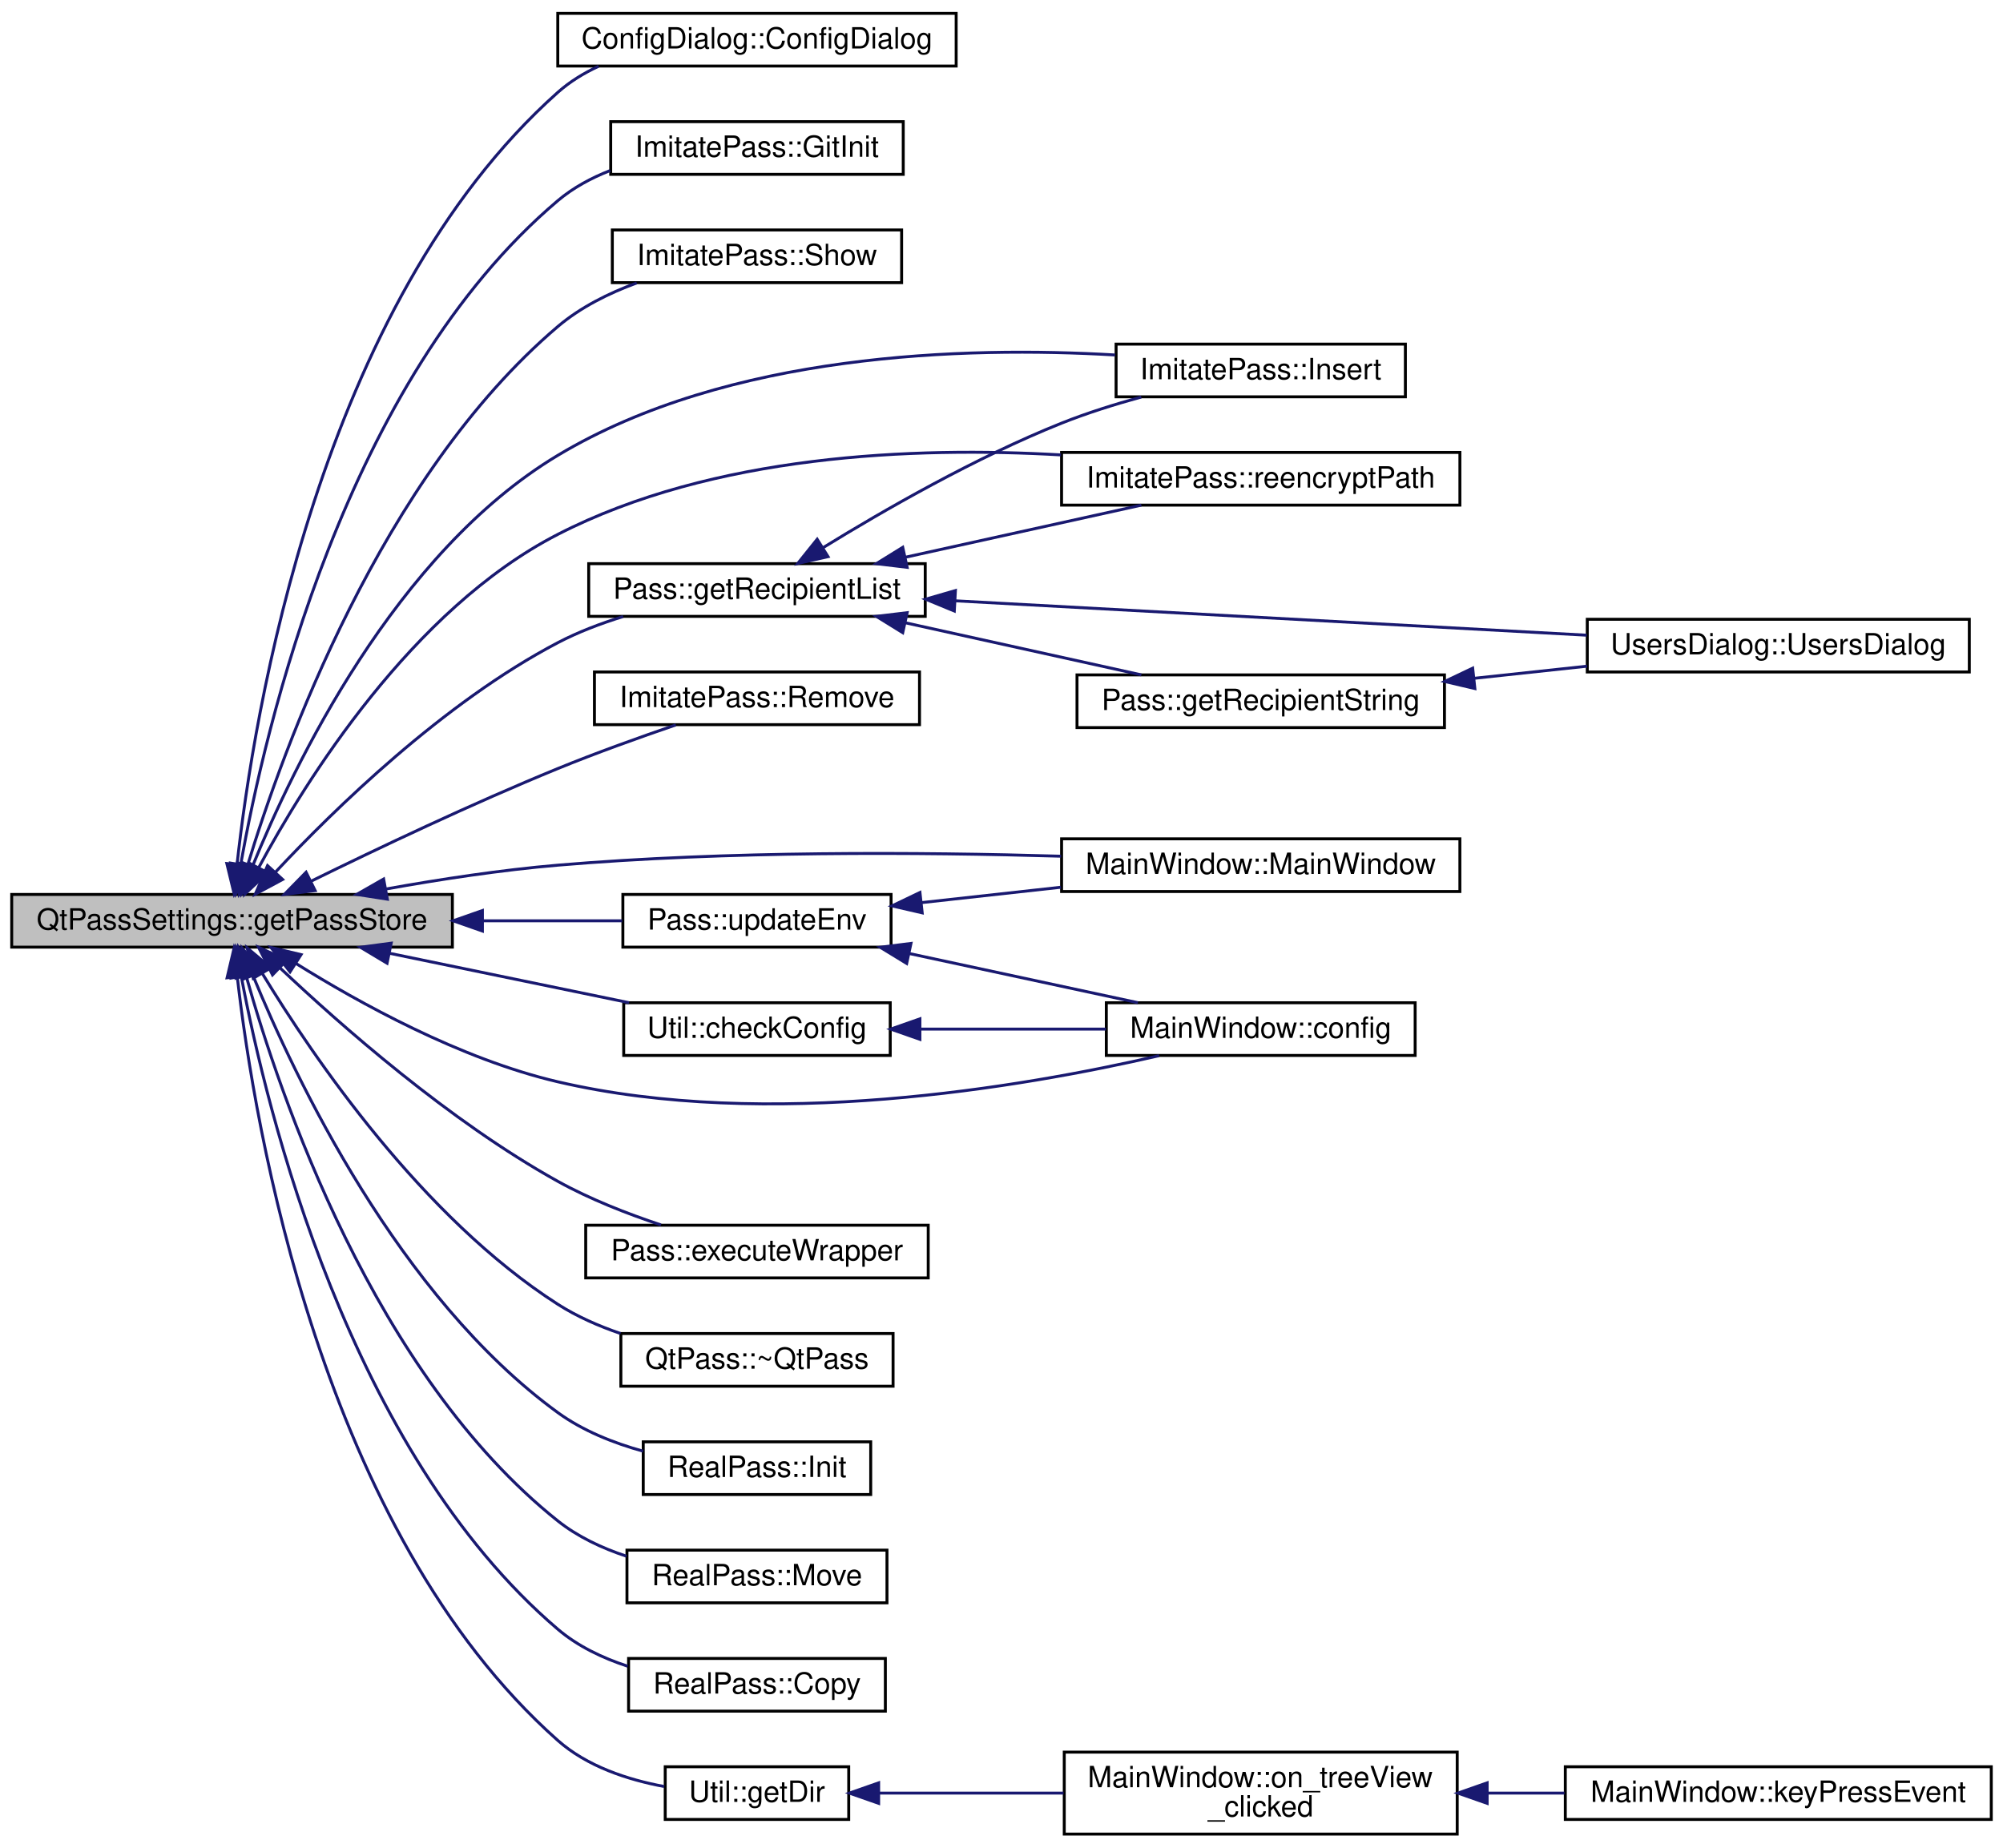
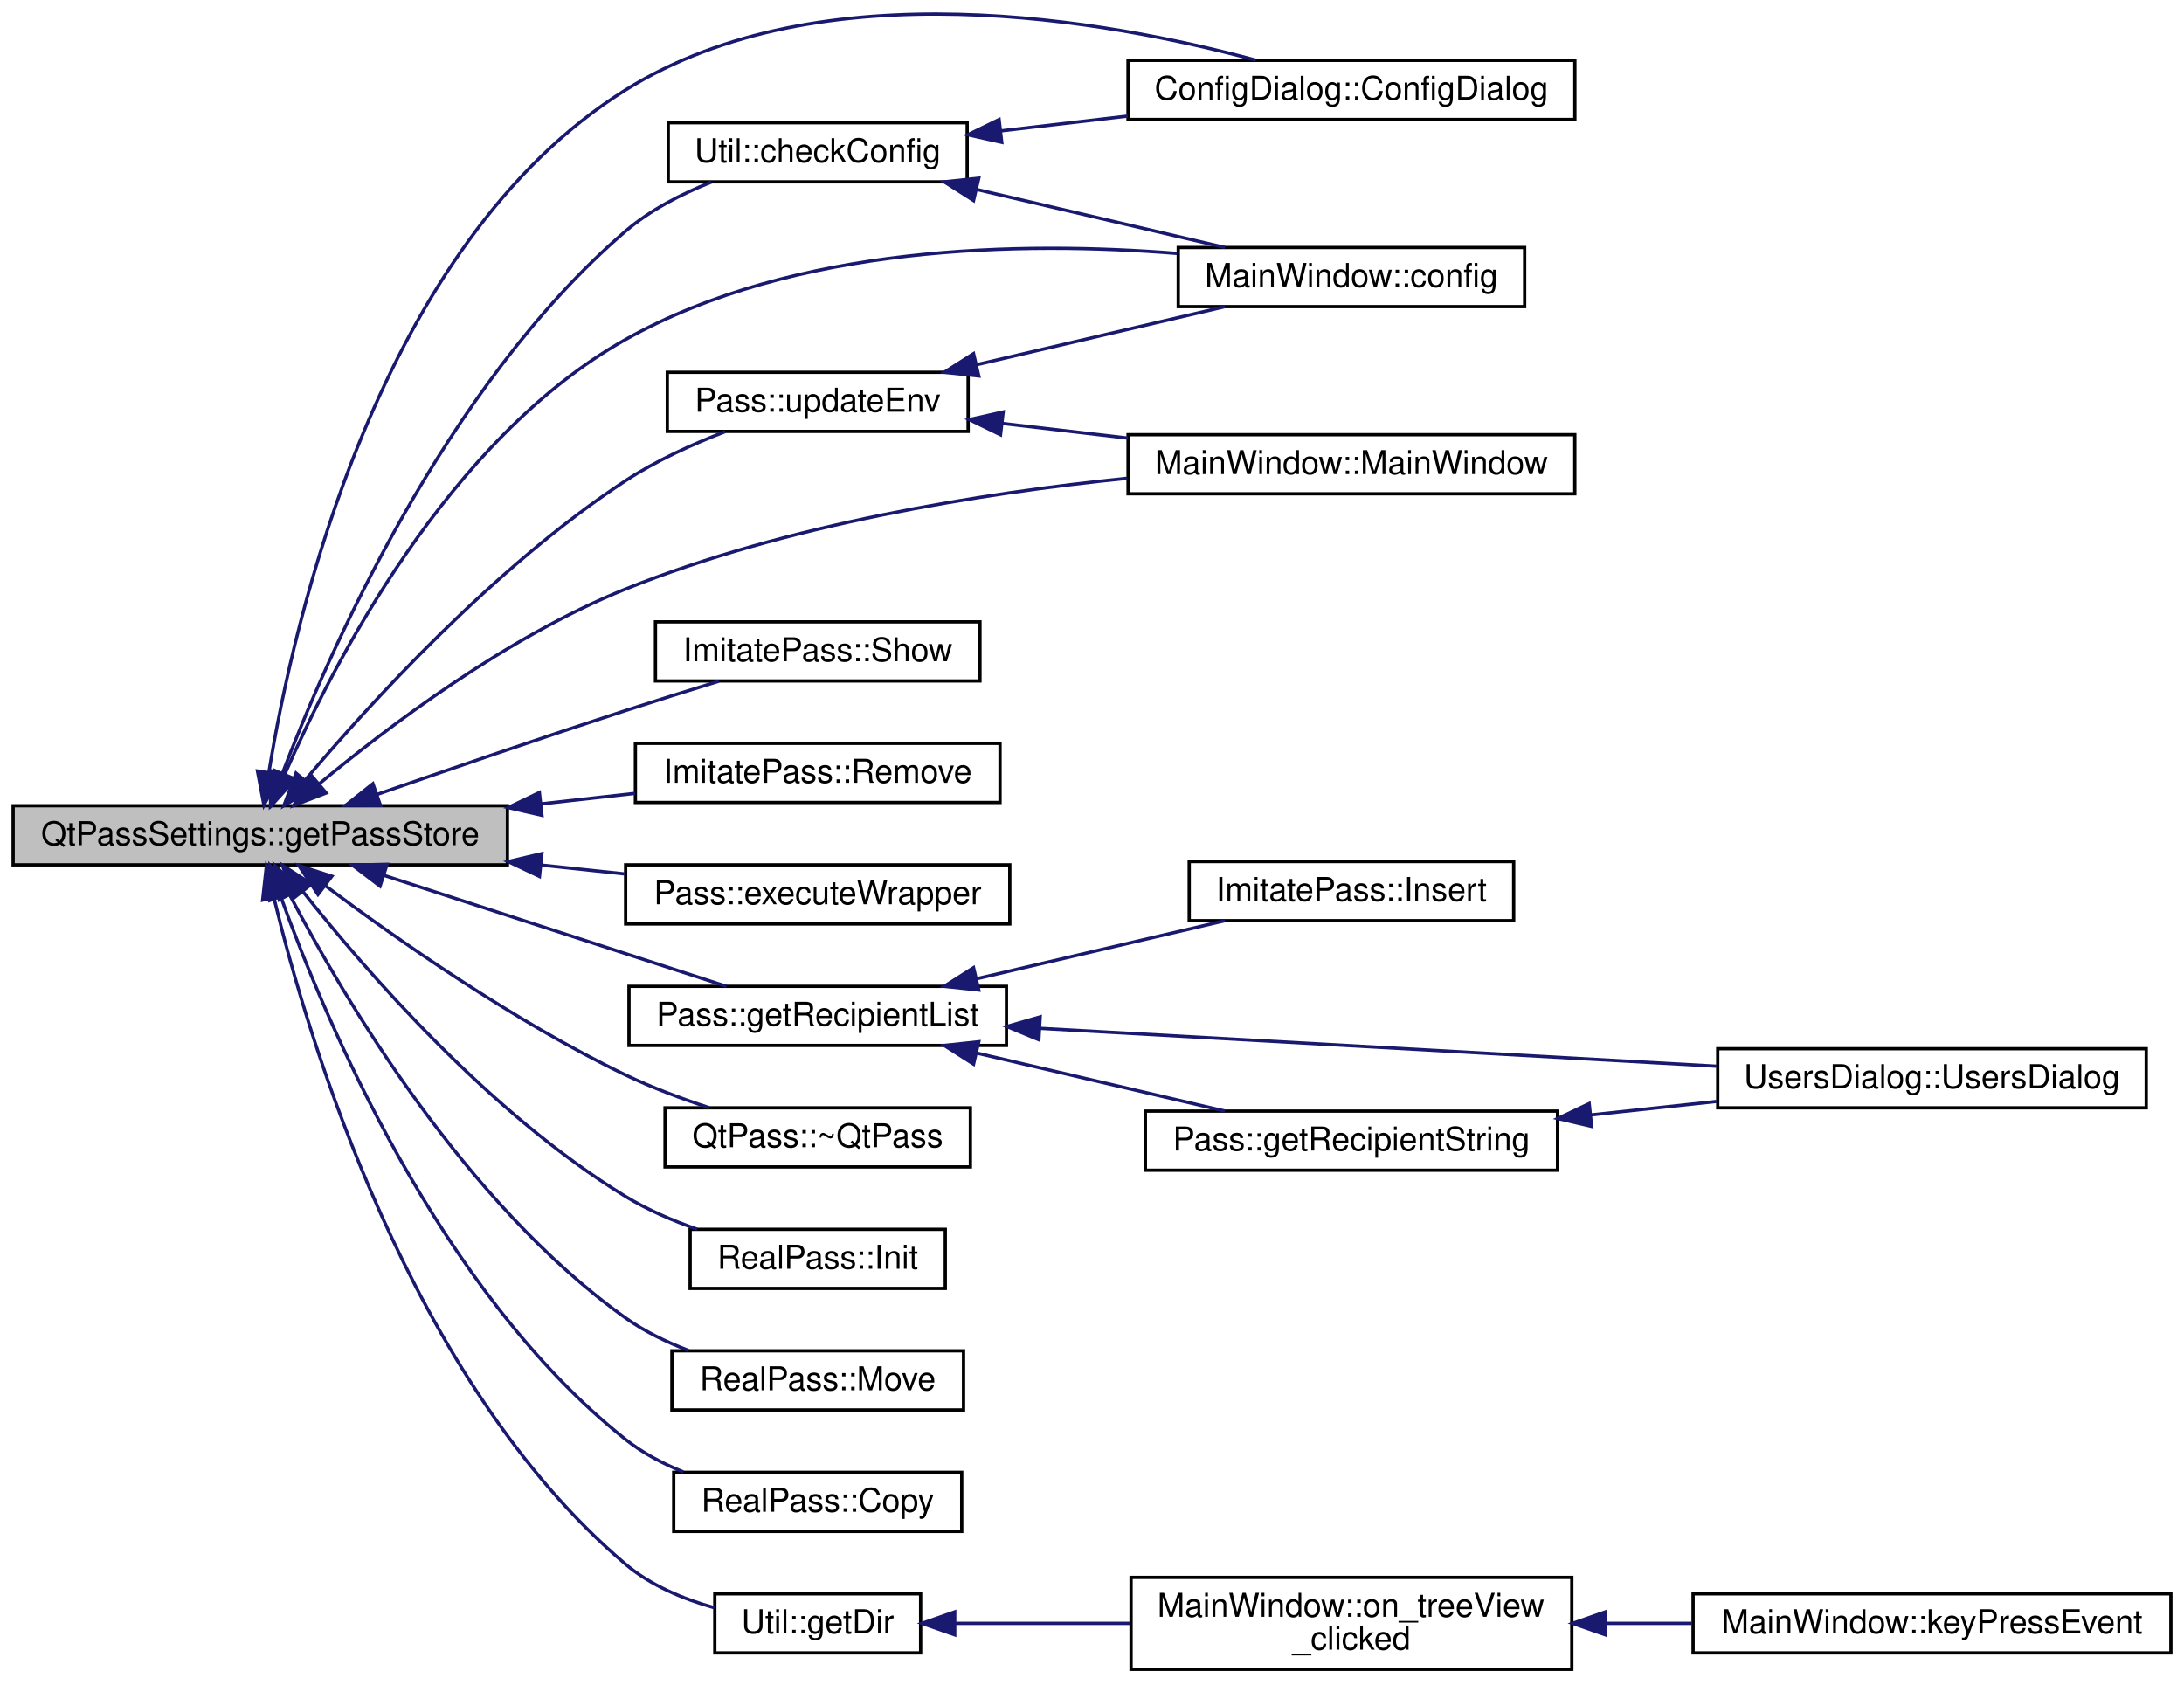
- <svg xmlns="http://www.w3.org/2000/svg" xmlns:xlink="http://www.w3.org/1999/xlink" width="684pt" height="631pt" viewBox="0.00 0.00 684.13 631.00">
-   <g id="graph0" class="graph" transform="scale(1 1) rotate(0) translate(4 627)">
+ <svg xmlns="http://www.w3.org/2000/svg" xmlns:xlink="http://www.w3.org/1999/xlink" width="665pt" height="513pt" viewBox="0.00 0.00 665.05 512.73">
+   <g id="graph0" class="graph" transform="scale(1 1) rotate(0) translate(4 508.7267)">
    <g id="node1" class="node">
-       <polygon fill="#bfbfbf" stroke="#000000" points="0,-303.5 0,-321.5 150.512,-321.5 150.512,-303.5 0,-303.5" />
-       <text text-anchor="middle" x="75.256" y="-309.5" font-family="Helvetica,sans-Serif" font-size="10.00" fill="#000000">QtPassSettings::getPassStore</text>
+       <polygon fill="#bfbfbf" stroke="#000000" points="0,-245.5 0,-263.5 150.512,-263.5 150.512,-245.5 0,-245.5" />
+       <text text-anchor="middle" x="75.256" y="-251.5" font-family="Helvetica,sans-Serif" font-size="10.00" fill="#000000">QtPassSettings::getPassStore</text>
    </g>
    <g id="node2" class="node">
      <g id="a_node2">
        <a xlink:href="class_config_dialog.html#a815d6d8ddf1de9386427ddef691a02a1" target="_top" xlink:title="ConfigDialog::ConfigDialog this sets up the configuration screen. ">
-           <polygon fill="none" stroke="#000000" points="186.512,-604.5 186.512,-622.5 322.58,-622.5 322.58,-604.5 186.512,-604.5" />
-           <text text-anchor="middle" x="254.546" y="-610.5" font-family="Helvetica,sans-Serif" font-size="10.00" fill="#000000">ConfigDialog::ConfigDialog</text>
+           <polygon fill="none" stroke="#000000" points="339.493,-472.5 339.493,-490.5 475.562,-490.5 475.562,-472.5 339.493,-472.5" />
+           <text text-anchor="middle" x="407.527" y="-478.5" font-family="Helvetica,sans-Serif" font-size="10.00" fill="#000000">ConfigDialog::ConfigDialog</text>
        </a>
      </g>
    </g>
    <g id="edge1" class="edge">
-       <path fill="none" stroke="#191970" d="M76.965,-331.755C82.556,-382.846 104.949,-522.884 186.512,-595.5 190.618,-599.156 195.383,-602.083 200.448,-604.424" />
-       <polygon fill="#191970" stroke="#191970" points="80.443,-331.36 75.966,-321.757 73.477,-332.056 80.443,-331.36" />
+       <path fill="none" stroke="#191970" d="M77.886,-273.725C85.298,-319.456 110.98,-434.404 186.512,-481.5 246.096,-518.653 333.433,-502.689 378.397,-490.563" />
+       <polygon fill="#191970" stroke="#191970" points="81.323,-273.043 76.377,-263.674 74.401,-274.083 81.323,-273.043" />
    </g>
    <g id="node3" class="node">
      <g id="a_node3">
-         <a xlink:href="class_imitate_pass.html#a79e055bed565c020a449fffc0d1079f4" target="_top" xlink:title="ImitatePass::GitInit git init wrapper. ">
-           <polygon fill="none" stroke="#000000" points="204.588,-567.5 204.588,-585.5 304.504,-585.5 304.504,-567.5 204.588,-567.5" />
-           <text text-anchor="middle" x="254.546" y="-573.5" font-family="Helvetica,sans-Serif" font-size="10.00" fill="#000000">ImitatePass::GitInit</text>
+         <a xlink:href="class_imitate_pass.html#a365ec3f3d9c27efcc4f79d5f8cc1ca49" target="_top" xlink:title="ImitatePass::Show shows content of file. ">
+           <polygon fill="none" stroke="#000000" points="195.596,-301.5 195.596,-319.5 294.409,-319.5 294.409,-301.5 195.596,-301.5" />
+           <text text-anchor="middle" x="245.002" y="-307.5" font-family="Helvetica,sans-Serif" font-size="10.00" fill="#000000">ImitatePass::Show</text>
        </a>
      </g>
    </g>
    <g id="edge2" class="edge">
-       <path fill="none" stroke="#191970" d="M78.219,-331.696C86.415,-378.08 113.793,-496.957 186.512,-558.5 191.734,-562.92 197.928,-566.268 204.417,-568.801" />
-       <polygon fill="#191970" stroke="#191970" points="81.662,-331.064 76.568,-321.774 74.756,-332.213 81.662,-331.064" />
+       <path fill="none" stroke="#191970" d="M110.765,-266.938C132.566,-274.497 161.09,-284.249 186.512,-292.5 195.708,-295.485 205.757,-298.622 214.891,-301.426" />
+       <polygon fill="#191970" stroke="#191970" points="111.852,-263.61 101.257,-263.632 109.553,-270.222 111.852,-263.61" />
    </g>
    <g id="node4" class="node">
      <g id="a_node4">
-         <a xlink:href="class_imitate_pass.html#a365ec3f3d9c27efcc4f79d5f8cc1ca49" target="_top" xlink:title="ImitatePass::Show shows content of file. ">
-           <polygon fill="none" stroke="#000000" points="205.14,-530.5 205.14,-548.5 303.952,-548.5 303.952,-530.5 205.14,-530.5" />
-           <text text-anchor="middle" x="254.546" y="-536.5" font-family="Helvetica,sans-Serif" font-size="10.00" fill="#000000">ImitatePass::Show</text>
+         <a xlink:href="class_imitate_pass.html#aac7c061521188834f4ee21cb3dc07bf7" target="_top" xlink:title="ImitatePass::Remove custom implementation of &quot;pass remove&quot;. ">
+           <polygon fill="none" stroke="#000000" points="189.485,-264.5 189.485,-282.5 300.519,-282.5 300.519,-264.5 189.485,-264.5" />
+           <text text-anchor="middle" x="245.002" y="-270.5" font-family="Helvetica,sans-Serif" font-size="10.00" fill="#000000">ImitatePass::Remove</text>
        </a>
      </g>
    </g>
    <g id="edge3" class="edge">
-       <path fill="none" stroke="#191970" d="M80.565,-331.443C92.67,-371.247 126.043,-464.123 186.512,-515.5 194.243,-522.069 203.893,-526.884 213.473,-530.397" />
-       <polygon fill="#191970" stroke="#191970" points="83.882,-330.315 77.71,-321.703 77.164,-332.283 83.882,-330.315" />
+       <path fill="none" stroke="#191970" d="M160.803,-264.075C170.517,-265.163 180.219,-266.249 189.4,-267.276" />
+       <polygon fill="#191970" stroke="#191970" points="161.025,-260.579 150.698,-262.944 160.246,-267.535 161.025,-260.579" />
    </g>
    <g id="node5" class="node">
      <g id="a_node5">
-         <a xlink:href="class_imitate_pass.html#accd38cc2e91f30fad48d83d76192beb2" target="_top" xlink:title="ImitatePass::Insert create new file with encrypted content. ">
-           <polygon fill="none" stroke="#000000" points="377.203,-491.5 377.203,-509.5 476.011,-509.5 476.011,-491.5 377.203,-491.5" />
-           <text text-anchor="middle" x="426.607" y="-497.5" font-family="Helvetica,sans-Serif" font-size="10.00" fill="#000000">ImitatePass::Insert</text>
+         <a xlink:href="class_main_window.html#a52e97245b2f88492071e639395c4a15a" target="_top" xlink:title="MainWindow::MainWindow handles all of the main functionality and also the main window. ">
+           <polygon fill="none" stroke="#000000" points="339.508,-358.5 339.508,-376.5 475.547,-376.5 475.547,-358.5 339.508,-358.5" />
+           <text text-anchor="middle" x="407.527" y="-364.5" font-family="Helvetica,sans-Serif" font-size="10.00" fill="#000000">MainWindow::MainWindow</text>
        </a>
      </g>
    </g>
    <g id="edge4" class="edge">
-       <path fill="none" stroke="#191970" d="M82.211,-331.039C96.148,-365.332 131.001,-438.208 186.512,-471.5 244.843,-506.484 325.495,-508.804 376.86,-505.792" />
-       <polygon fill="#191970" stroke="#191970" points="85.466,-329.753 78.558,-321.721 78.949,-332.308 85.466,-329.753" />
+       <path fill="none" stroke="#191970" d="M93.159,-270.14C114.068,-287.51 150.412,-315.01 186.512,-329.5 235.47,-349.152 294.52,-358.646 339.263,-363.23" />
+       <polygon fill="#191970" stroke="#191970" points="95.33,-267.391 85.437,-263.597 90.805,-272.732 95.33,-267.391" />
    </g>
    <g id="node6" class="node">
      <g id="a_node6">
-         <a xlink:href="class_imitate_pass.html#aac7c061521188834f4ee21cb3dc07bf7" target="_top" xlink:title="ImitatePass::Remove custom implementation of &quot;pass remove&quot;. ">
-           <polygon fill="none" stroke="#000000" points="199.029,-379.5 199.029,-397.5 310.063,-397.5 310.063,-379.5 199.029,-379.5" />
-           <text text-anchor="middle" x="254.546" y="-385.5" font-family="Helvetica,sans-Serif" font-size="10.00" fill="#000000">ImitatePass::Remove</text>
+         <a xlink:href="class_main_window.html#aeb8091ab5531144b76c1fbb0d63deb56" target="_top" xlink:title="MainWindow::config pops up the configuration screen and handles all inter-window communication. ">
+           <polygon fill="none" stroke="#000000" points="354.786,-415.5 354.786,-433.5 460.269,-433.5 460.269,-415.5 354.786,-415.5" />
+           <text text-anchor="middle" x="407.527" y="-421.5" font-family="Helvetica,sans-Serif" font-size="10.00" fill="#000000">MainWindow::config</text>
        </a>
      </g>
    </g>
    <g id="edge5" class="edge">
-       <path fill="none" stroke="#191970" d="M102.318,-326.06C124.645,-337.025 157.287,-352.549 186.512,-364.5 199.612,-369.857 214.403,-375.161 226.839,-379.415" />
-       <polygon fill="#191970" stroke="#191970" points="103.644,-322.811 93.129,-321.518 100.543,-329.086 103.644,-322.811" />
+       <path fill="none" stroke="#191970" d="M82.775,-273.197C97.252,-306.443 132.428,-375.192 186.512,-405.5 238.083,-434.399 307.271,-435.473 354.408,-431.7" />
+       <polygon fill="#191970" stroke="#191970" points="85.904,-271.608 78.804,-263.743 79.45,-274.319 85.904,-271.608" />
    </g>
    <g id="node7" class="node">
      <g id="a_node7">
-         <a xlink:href="class_imitate_pass.html#af331446d163c31f1fca714646c0f6244" target="_top" xlink:title="ImitatePass::reencryptPath reencrypt all files under the chosen directory. ">
-           <polygon fill="none" stroke="#000000" points="358.58,-454.5 358.58,-472.5 494.634,-472.5 494.634,-454.5 358.58,-454.5" />
-           <text text-anchor="middle" x="426.607" y="-460.5" font-family="Helvetica,sans-Serif" font-size="10.00" fill="#000000">ImitatePass::reencryptPath</text>
+         <a xlink:href="class_pass.html#a924b4cd54e4b5e24fa42661b7eccec07" target="_top" xlink:title="Pass::executeWrapper">
+           <polygon fill="none" stroke="#000000" points="186.512,-227.5 186.512,-245.5 303.493,-245.5 303.493,-227.5 186.512,-227.5" />
+           <text text-anchor="middle" x="245.002" y="-233.5" font-family="Helvetica,sans-Serif" font-size="10.00" fill="#000000">Pass::executeWrapper</text>
        </a>
      </g>
    </g>
    <g id="edge6" class="edge">
-       <path fill="none" stroke="#191970" d="M84.314,-330.575C100.325,-360.336 136.697,-418.899 186.512,-444.5 239.6,-471.783 308.137,-474.547 358.387,-471.653" />
-       <polygon fill="#191970" stroke="#191970" points="87.401,-328.926 79.675,-321.676 81.194,-332.162 87.401,-328.926" />
+       <path fill="none" stroke="#191970" d="M160.822,-245.427C169.461,-244.51 178.09,-243.595 186.352,-242.719" />
+       <polygon fill="#191970" stroke="#191970" points="160.273,-241.965 150.698,-246.5 161.011,-248.926 160.273,-241.965" />
    </g>
    <g id="node8" class="node">
      <g id="a_node8">
-         <a xlink:href="class_main_window.html#a52e97245b2f88492071e639395c4a15a" target="_top" xlink:title="MainWindow::MainWindow handles all of the main functionality and also the main window. ">
-           <polygon fill="none" stroke="#000000" points="358.587,-322.5 358.587,-340.5 494.627,-340.5 494.627,-322.5 358.587,-322.5" />
-           <text text-anchor="middle" x="426.607" y="-328.5" font-family="Helvetica,sans-Serif" font-size="10.00" fill="#000000">MainWindow::MainWindow</text>
+         <a xlink:href="class_pass.html#ac679a086b289cdb9245906948ba0458a" target="_top" xlink:title="Pass::updateEnv update the execution environment (used when switching profiles) ">
+           <polygon fill="none" stroke="#000000" points="199.2,-377.5 199.2,-395.5 290.805,-395.5 290.805,-377.5 199.2,-377.5" />
+           <text text-anchor="middle" x="245.002" y="-383.5" font-family="Helvetica,sans-Serif" font-size="10.00" fill="#000000">Pass::updateEnv</text>
        </a>
      </g>
    </g>
    <g id="edge7" class="edge">
-       <path fill="none" stroke="#191970" d="M127.812,-323.353C146.284,-326.667 167.237,-329.866 186.512,-331.5 244.348,-336.403 310.303,-335.972 358.433,-334.559" />
-       <polygon fill="#191970" stroke="#191970" points="128.302,-319.884 117.833,-321.509 127.03,-326.767 128.302,-319.884" />
+       <path fill="none" stroke="#191970" d="M89.001,-271.413C108.581,-294.595 146.578,-336.339 186.512,-362.5 195.785,-368.575 206.845,-373.592 216.839,-377.441" />
+       <polygon fill="#191970" stroke="#191970" points="91.516,-268.962 82.433,-263.508 86.132,-273.436 91.516,-268.962" />
    </g>
    <g id="node9" class="node">
      <g id="a_node9">
-         <a xlink:href="class_main_window.html#aeb8091ab5531144b76c1fbb0d63deb56" target="_top" xlink:title="MainWindow::config pops up the configuration screen and handles all inter-window communication. ">
-           <polygon fill="none" stroke="#000000" points="373.866,-266.5 373.866,-284.5 479.348,-284.5 479.348,-266.5 373.866,-266.5" />
-           <text text-anchor="middle" x="426.607" y="-272.5" font-family="Helvetica,sans-Serif" font-size="10.00" fill="#000000">MainWindow::config</text>
-         </a>
-       </g>
+         <a xlink:href="class_pass.html#a6c5400e104ade2f41c8d4a41fc0b4f4e" target="_top" xlink:title="Pass::getRecipientList return list of gpg-id's to encrypt for. ">
+           <polygon fill="none" stroke="#000000" points="187.532,-190.5 187.532,-208.5 302.473,-208.5 302.473,-190.5 187.532,-190.5" />
+           <text text-anchor="middle" x="245.002" y="-196.5" font-family="Helvetica,sans-Serif" font-size="10.00" fill="#000000">Pass::getRecipientList</text>
+         </a>
+       </g>
+     </g>
+     <g id="edge10" class="edge">
+       <path fill="none" stroke="#191970" d="M113.046,-242.255C144.594,-232.034 188.837,-217.698 217.213,-208.504" />
+       <polygon fill="#191970" stroke="#191970" points="111.72,-239.006 103.286,-245.418 113.878,-245.665 111.72,-239.006" />
+     </g>
+     <g id="node13" class="node">
+       <g id="a_node13">
+         <a xlink:href="class_qt_pass.html#a70447af6f0e0540106a423a45dc27c99" target="_top" xlink:title="QtPass::~QtPass destroy! ">
+           <polygon fill="none" stroke="#000000" points="198.516,-153.5 198.516,-171.5 291.489,-171.5 291.489,-153.5 198.516,-153.5" />
+           <text text-anchor="middle" x="245.002" y="-159.5" font-family="Helvetica,sans-Serif" font-size="10.00" fill="#000000">QtPass::~QtPass</text>
+         </a>
+       </g>
+     </g>
+     <g id="edge15" class="edge">
+       <path fill="none" stroke="#191970" d="M95.006,-239.188C116.531,-223.078 152.462,-197.838 186.512,-181.5 194.501,-177.666 203.459,-174.321 211.916,-171.551" />
+       <polygon fill="#191970" stroke="#191970" points="92.826,-236.449 86.972,-245.28 97.055,-242.027 92.826,-236.449" />
+     </g>
+     <g id="node14" class="node">
+       <g id="a_node14">
+         <a xlink:href="class_real_pass.html#a47936070f0eea9415a926ac24563d9ab" target="_top" xlink:title="RealPass::Init initialize pass repository. ">
+           <polygon fill="none" stroke="#000000" points="206.155,-116.5 206.155,-134.5 283.85,-134.5 283.85,-116.5 206.155,-116.5" />
+           <text text-anchor="middle" x="245.002" y="-122.5" font-family="Helvetica,sans-Serif" font-size="10.00" fill="#000000">RealPass::Init</text>
+         </a>
+       </g>
+     </g>
+     <g id="edge16" class="edge">
+       <path fill="none" stroke="#191970" d="M88.372,-237.183C107.462,-213.115 145.162,-169.676 186.512,-144.5 193.169,-140.447 200.786,-137.16 208.273,-134.532" />
+       <polygon fill="#191970" stroke="#191970" points="85.373,-235.338 81.998,-245.381 90.899,-239.635 85.373,-235.338" />
+     </g>
+     <g id="node15" class="node">
+       <g id="a_node15">
+         <a xlink:href="class_real_pass.html#acf73b18b7978ac27bf09c894bcaa613a" target="_top" xlink:title="RealPass::Move move a file (or folder) ">
+           <polygon fill="none" stroke="#000000" points="200.599,-79.5 200.599,-97.5 289.406,-97.5 289.406,-79.5 200.599,-79.5" />
+           <text text-anchor="middle" x="245.002" y="-85.5" font-family="Helvetica,sans-Serif" font-size="10.00" fill="#000000">RealPass::Move</text>
+         </a>
+       </g>
+     </g>
+     <g id="edge17" class="edge">
+       <path fill="none" stroke="#191970" d="M84.317,-236.167C100.556,-205.161 137.546,-142.347 186.512,-107.5 192.253,-103.414 198.922,-100.172 205.658,-97.611" />
+       <polygon fill="#191970" stroke="#191970" points="81.045,-234.879 79.618,-245.377 87.281,-238.06 81.045,-234.879" />
+     </g>
+     <g id="node16" class="node">
+       <g id="a_node16">
+         <a xlink:href="class_real_pass.html#a99acdfdd6d4969d68c541b6953d8dcd2" target="_top" xlink:title="RealPass::Copy copy a file (or folder) ">
+           <polygon fill="none" stroke="#000000" points="201.153,-42.5 201.153,-60.5 288.852,-60.5 288.852,-42.5 201.153,-42.5" />
+           <text text-anchor="middle" x="245.002" y="-48.5" font-family="Helvetica,sans-Serif" font-size="10.00" fill="#000000">RealPass::Copy</text>
+         </a>
+       </g>
+     </g>
+     <g id="edge18" class="edge">
+       <path fill="none" stroke="#191970" d="M81.528,-235.713C94.86,-198.623 129.545,-115.681 186.512,-70.5 191.698,-66.386 197.803,-63.151 204.078,-60.61" />
+       <polygon fill="#191970" stroke="#191970" points="78.181,-234.681 78.203,-245.276 84.793,-236.98 78.181,-234.681" />
+     </g>
+     <g id="node17" class="node">
+       <g id="a_node17">
+         <a xlink:href="class_util.html#a00c91095ca10b233e45eb643ff6097a4" target="_top" xlink:title="Util::checkConfig do we have prequisite settings? ">
+           <polygon fill="none" stroke="#000000" points="199.488,-453.5 199.488,-471.5 290.517,-471.5 290.517,-453.5 199.488,-453.5" />
+           <text text-anchor="middle" x="245.002" y="-459.5" font-family="Helvetica,sans-Serif" font-size="10.00" fill="#000000">Util::checkConfig</text>
+         </a>
+       </g>
+     </g>
+     <g id="edge19" class="edge">
+       <path fill="none" stroke="#191970" d="M81.826,-272.925C95.693,-309.366 131.285,-391.207 186.512,-438.5 194.015,-444.925 203.472,-449.799 212.581,-453.418" />
+       <polygon fill="#191970" stroke="#191970" points="85.107,-271.704 78.357,-263.537 78.541,-274.13 85.107,-271.704" />
+     </g>
+     <g id="node18" class="node">
+       <g id="a_node18">
+         <a xlink:href="class_util.html#a5c6a579524d37c6830feb672595f2a1d" target="_top" xlink:title="Util::getDir get selectd folder path. ">
+           <polygon fill="none" stroke="#000000" points="213.665,-5.5 213.665,-23.5 276.34,-23.5 276.34,-5.5 213.665,-5.5" />
+           <text text-anchor="middle" x="245.002" y="-11.5" font-family="Helvetica,sans-Serif" font-size="10.00" fill="#000000">Util::getDir</text>
+         </a>
+       </g>
+     </g>
+     <g id="edge22" class="edge">
+       <path fill="none" stroke="#191970" d="M79.432,-235.35C89.777,-192.49 120.66,-88.235 186.512,-32.5 194.135,-26.048 204.046,-21.907 213.537,-19.25" />
+       <polygon fill="#191970" stroke="#191970" points="75.976,-234.76 77.14,-245.291 82.797,-236.333 75.976,-234.76" />
    </g>
    <g id="edge8" class="edge">
-       <path fill="none" stroke="#191970" d="M96.957,-297.993C118.587,-284.473 153.282,-265.265 186.512,-257.5 258.15,-240.76 344.768,-255.545 391.909,-266.421" />
-       <polygon fill="#191970" stroke="#191970" points="95.064,-295.049 88.53,-303.389 98.838,-300.944 95.064,-295.049" />
+       <path fill="none" stroke="#191970" d="M301.251,-379.924C313.558,-378.486 326.713,-376.948 339.426,-375.461" />
+       <polygon fill="#191970" stroke="#191970" points="300.667,-376.469 291.141,-381.106 301.48,-383.421 300.667,-376.469" />
+     </g>
+     <g id="edge9" class="edge">
+       <path fill="none" stroke="#191970" d="M293.545,-397.85C317.671,-403.491 346.418,-410.212 369.006,-415.493" />
+       <polygon fill="#191970" stroke="#191970" points="294.053,-394.374 283.519,-395.505 292.459,-401.19 294.053,-394.374" />
    </g>
    <g id="node10" class="node">
      <g id="a_node10">
-         <a xlink:href="class_pass.html#a924b4cd54e4b5e24fa42661b7eccec07" target="_top" xlink:title="Pass::executeWrapper">
-           <polygon fill="none" stroke="#000000" points="196.055,-190.5 196.055,-208.5 313.037,-208.5 313.037,-190.5 196.055,-190.5" />
-           <text text-anchor="middle" x="254.546" y="-196.5" font-family="Helvetica,sans-Serif" font-size="10.00" fill="#000000">Pass::executeWrapper</text>
-         </a>
-       </g>
-     </g>
-     <g id="edge9" class="edge">
-       <path fill="none" stroke="#191970" d="M91.581,-296.463C112.2,-276.949 149.476,-244.067 186.512,-223.5 197.462,-217.419 210.238,-212.427 221.743,-208.601" />
-       <polygon fill="#191970" stroke="#191970" points="89.077,-294.015 84.29,-303.467 93.926,-299.063 89.077,-294.015" />
+         <a xlink:href="class_imitate_pass.html#accd38cc2e91f30fad48d83d76192beb2" target="_top" xlink:title="ImitatePass::Insert create new file with encrypted content. ">
+           <polygon fill="none" stroke="#000000" points="358.123,-228.5 358.123,-246.5 456.931,-246.5 456.931,-228.5 358.123,-228.5" />
+           <text text-anchor="middle" x="407.527" y="-234.5" font-family="Helvetica,sans-Serif" font-size="10.00" fill="#000000">ImitatePass::Insert</text>
+         </a>
+       </g>
+     </g>
+     <g id="edge11" class="edge">
+       <path fill="none" stroke="#191970" d="M293.545,-210.85C317.671,-216.491 346.418,-223.212 369.006,-228.493" />
+       <polygon fill="#191970" stroke="#191970" points="294.053,-207.374 283.519,-208.506 292.459,-214.19 294.053,-207.374" />
    </g>
    <g id="node11" class="node">
      <g id="a_node11">
-         <a xlink:href="class_pass.html#ac679a086b289cdb9245906948ba0458a" target="_top" xlink:title="Pass::updateEnv update the execution environment (used when switching profiles) ">
-           <polygon fill="none" stroke="#000000" points="208.743,-303.5 208.743,-321.5 300.349,-321.5 300.349,-303.5 208.743,-303.5" />
-           <text text-anchor="middle" x="254.546" y="-309.5" font-family="Helvetica,sans-Serif" font-size="10.00" fill="#000000">Pass::updateEnv</text>
-         </a>
-       </g>
-     </g>
-     <g id="edge10" class="edge">
-       <path fill="none" stroke="#191970" d="M160.95,-312.5C177.365,-312.5 193.957,-312.5 208.519,-312.5" />
-       <polygon fill="#191970" stroke="#191970" points="160.771,-309 150.771,-312.5 160.771,-316 160.771,-309" />
+         <a xlink:href="class_pass.html#a4566c370e65b22d5cdc132f72b393808" target="_top" xlink:title="Pass::getRecipientString formated string for use with GPG. ">
+           <polygon fill="none" stroke="#000000" points="344.776,-152.5 344.776,-170.5 470.278,-170.5 470.278,-152.5 344.776,-152.5" />
+           <text text-anchor="middle" x="407.527" y="-158.5" font-family="Helvetica,sans-Serif" font-size="10.00" fill="#000000">Pass::getRecipientString</text>
+         </a>
+       </g>
+     </g>
+     <g id="edge12" class="edge">
+       <path fill="none" stroke="#191970" d="M293.545,-188.15C317.671,-182.509 346.418,-175.788 369.006,-170.507" />
+       <polygon fill="#191970" stroke="#191970" points="292.459,-184.81 283.519,-190.494 294.053,-191.626 292.459,-184.81" />
    </g>
    <g id="node12" class="node">
      <g id="a_node12">
-         <a xlink:href="class_pass.html#a6c5400e104ade2f41c8d4a41fc0b4f4e" target="_top" xlink:title="Pass::getRecipientList return list of gpg-id's to encrypt for. ">
-           <polygon fill="none" stroke="#000000" points="197.076,-416.5 197.076,-434.5 312.016,-434.5 312.016,-416.5 197.076,-416.5" />
-           <text text-anchor="middle" x="254.546" y="-422.5" font-family="Helvetica,sans-Serif" font-size="10.00" fill="#000000">Pass::getRecipientList</text>
-         </a>
-       </g>
+         <a xlink:href="class_users_dialog.html#a7a3d75a01a48609ce7571cec09b95f07" target="_top" xlink:title="UsersDialog::UsersDialog basic constructor. ">
+           <polygon fill="none" stroke="#000000" points="519.066,-171.5 519.066,-189.5 649.549,-189.5 649.549,-171.5 519.066,-171.5" />
+           <text text-anchor="middle" x="584.308" y="-177.5" font-family="Helvetica,sans-Serif" font-size="10.00" fill="#000000">UsersDialog::UsersDialog</text>
+         </a>
+       </g>
+     </g>
+     <g id="edge14" class="edge">
+       <path fill="none" stroke="#191970" d="M312.687,-195.71C372.655,-192.352 459.647,-187.481 518.914,-184.162" />
+       <polygon fill="#191970" stroke="#191970" points="312.35,-192.223 302.561,-196.277 312.741,-199.212 312.35,-192.223" />
    </g>
    <g id="edge13" class="edge">
-       <path fill="none" stroke="#191970" d="M90.169,-329.214C110.074,-350.507 147.386,-386.997 186.512,-407.5 193.438,-411.13 201.153,-414.069 208.83,-416.437" />
-       <polygon fill="#191970" stroke="#191970" points="92.536,-326.617 83.198,-321.611 87.376,-331.348 92.536,-326.617" />
-     </g>
-     <g id="node15" class="node">
-       <g id="a_node15">
-         <a xlink:href="class_qt_pass.html#a70447af6f0e0540106a423a45dc27c99" target="_top" xlink:title="QtPass::~QtPass destroy! ">
-           <polygon fill="none" stroke="#000000" points="208.06,-153.5 208.06,-171.5 301.032,-171.5 301.032,-153.5 208.06,-153.5" />
-           <text text-anchor="middle" x="254.546" y="-159.5" font-family="Helvetica,sans-Serif" font-size="10.00" fill="#000000">QtPass::~QtPass</text>
-         </a>
-       </g>
-     </g>
-     <g id="edge19" class="edge">
-       <path fill="none" stroke="#191970" d="M85.658,-294.394C102.918,-265.99 140.207,-211.149 186.512,-181.5 193.018,-177.334 200.443,-174.068 207.939,-171.511" />
-       <polygon fill="#191970" stroke="#191970" points="82.495,-292.866 80.406,-303.253 88.516,-296.436 82.495,-292.866" />
-     </g>
-     <g id="node16" class="node">
-       <g id="a_node16">
-         <a xlink:href="class_real_pass.html#a47936070f0eea9415a926ac24563d9ab" target="_top" xlink:title="RealPass::Init initialize pass repository. ">
-           <polygon fill="none" stroke="#000000" points="215.699,-116.5 215.699,-134.5 293.393,-134.5 293.393,-116.5 215.699,-116.5" />
-           <text text-anchor="middle" x="254.546" y="-122.5" font-family="Helvetica,sans-Serif" font-size="10.00" fill="#000000">RealPass::Init</text>
-         </a>
-       </g>
+       <path fill="none" stroke="#191970" d="M480.474,-169.34C493.242,-170.712 506.453,-172.132 518.997,-173.481" />
+       <polygon fill="#191970" stroke="#191970" points="480.668,-165.841 470.351,-168.252 479.92,-172.801 480.668,-165.841" />
    </g>
    <g id="edge20" class="edge">
-       <path fill="none" stroke="#191970" d="M82.429,-293.728C96.73,-258.858 132.168,-184.048 186.512,-144.5 195.039,-138.294 205.515,-134.114 215.668,-131.298" />
-       <polygon fill="#191970" stroke="#191970" points="79.112,-292.599 78.672,-303.185 85.617,-295.184 79.112,-292.599" />
-     </g>
-     <g id="node17" class="node">
-       <g id="a_node17">
-         <a xlink:href="class_real_pass.html#acf73b18b7978ac27bf09c894bcaa613a" target="_top" xlink:title="RealPass::Move move a file (or folder) ">
-           <polygon fill="none" stroke="#000000" points="210.142,-79.5 210.142,-97.5 298.95,-97.5 298.95,-79.5 210.142,-79.5" />
-           <text text-anchor="middle" x="254.546" y="-85.5" font-family="Helvetica,sans-Serif" font-size="10.00" fill="#000000">RealPass::Move</text>
-         </a>
-       </g>
+       <path fill="none" stroke="#191970" d="M300.892,-469.034C313.296,-470.484 326.577,-472.036 339.409,-473.537" />
+       <polygon fill="#191970" stroke="#191970" points="301.046,-465.528 290.707,-467.843 300.233,-472.481 301.046,-465.528" />
    </g>
    <g id="edge21" class="edge">
-       <path fill="none" stroke="#191970" d="M80.085,-293.611C91.433,-253.115 123.703,-157.563 186.512,-107.5 193.321,-102.073 201.586,-98.195 209.976,-95.424" />
-       <polygon fill="#191970" stroke="#191970" points="76.646,-292.924 77.431,-303.49 83.406,-294.74 76.646,-292.924" />
-     </g>
-     <g id="node18" class="node">
-       <g id="a_node18">
-         <a xlink:href="class_real_pass.html#a99acdfdd6d4969d68c541b6953d8dcd2" target="_top" xlink:title="RealPass::Copy copy a file (or folder) ">
-           <polygon fill="none" stroke="#000000" points="210.696,-42.5 210.696,-60.5 298.396,-60.5 298.396,-42.5 210.696,-42.5" />
-           <text text-anchor="middle" x="254.546" y="-48.5" font-family="Helvetica,sans-Serif" font-size="10.00" fill="#000000">RealPass::Copy</text>
-         </a>
-       </g>
-     </g>
-     <g id="edge22" class="edge">
-       <path fill="none" stroke="#191970" d="M78.427,-293.383C87.032,-247.675 115.153,-131.353 186.512,-70.5 193.323,-64.691 201.783,-60.65 210.396,-57.841" />
-       <polygon fill="#191970" stroke="#191970" points="74.95,-292.947 76.645,-303.405 81.841,-294.172 74.95,-292.947" />
+       <path fill="none" stroke="#191970" d="M293.545,-451.15C317.671,-445.509 346.418,-438.788 369.006,-433.507" />
+       <polygon fill="#191970" stroke="#191970" points="292.459,-447.81 283.519,-453.495 294.053,-454.626 292.459,-447.81" />
    </g>
    <g id="node19" class="node">
      <g id="a_node19">
-         <a xlink:href="class_util.html#a00c91095ca10b233e45eb643ff6097a4" target="_top" xlink:title="Util::checkConfig do we have prequisite settings? ">
-           <polygon fill="none" stroke="#000000" points="209.031,-266.5 209.031,-284.5 300.06,-284.5 300.06,-266.5 209.031,-266.5" />
-           <text text-anchor="middle" x="254.546" y="-272.5" font-family="Helvetica,sans-Serif" font-size="10.00" fill="#000000">Util::checkConfig</text>
+         <a xlink:href="class_main_window.html#adc7d4b2b210efab401f0b14641f80464" target="_top" xlink:title="MainWindow::on_treeView_clicked read the selected password file. ">
+           <polygon fill="none" stroke="#000000" points="340.421,-.5 340.421,-28.5 474.634,-28.5 474.634,-.5 340.421,-.5" />
+           <text text-anchor="start" x="348.421" y="-16.5" font-family="Helvetica,sans-Serif" font-size="10.00" fill="#000000">MainWindow::on_treeView</text>
+           <text text-anchor="middle" x="407.527" y="-6.5" font-family="Helvetica,sans-Serif" font-size="10.00" fill="#000000">_clicked</text>
        </a>
      </g>
    </g>
    <g id="edge23" class="edge">
-       <path fill="none" stroke="#191970" d="M129.226,-301.362C155.321,-295.977 186.234,-289.597 210.829,-284.522" />
-       <polygon fill="#191970" stroke="#191970" points="128.201,-298 119.115,-303.449 129.616,-304.855 128.201,-298" />
+       <path fill="none" stroke="#191970" d="M286.96,-14.5C303.199,-14.5 322.197,-14.5 340.245,-14.5" />
+       <polygon fill="#191970" stroke="#191970" points="286.725,-11 276.725,-14.5 286.725,-18 286.725,-11" />
    </g>
    <g id="node20" class="node">
      <g id="a_node20">
-         <a xlink:href="class_util.html#a5c6a579524d37c6830feb672595f2a1d" target="_top" xlink:title="Util::getDir get selectd folder path. ">
-           <polygon fill="none" stroke="#000000" points="223.208,-5.5 223.208,-23.5 285.883,-23.5 285.883,-5.5 223.208,-5.5" />
-           <text text-anchor="middle" x="254.546" y="-11.5" font-family="Helvetica,sans-Serif" font-size="10.00" fill="#000000">Util::getDir</text>
-         </a>
-       </g>
-     </g>
-     <g id="edge25" class="edge">
-       <path fill="none" stroke="#191970" d="M77.069,-293.124C82.889,-242.301 105.737,-104.151 186.512,-32.5 196.474,-23.663 210.287,-19.087 222.865,-16.747" />
-       <polygon fill="#191970" stroke="#191970" points="73.56,-293.028 76,-303.338 80.522,-293.757 73.56,-293.028" />
-     </g>
-     <g id="edge11" class="edge">
-       <path fill="none" stroke="#191970" d="M310.901,-318.723C326.063,-320.397 342.627,-322.226 358.361,-323.964" />
-       <polygon fill="#191970" stroke="#191970" points="310.979,-315.211 300.655,-317.592 310.211,-322.168 310.979,-315.211" />
-     </g>
-     <g id="edge12" class="edge">
-       <path fill="none" stroke="#191970" d="M306.673,-301.291C331.645,-295.921 361.154,-289.575 384.653,-284.522" />
-       <polygon fill="#191970" stroke="#191970" points="305.677,-297.925 296.637,-303.449 307.149,-304.768 305.677,-297.925" />
-     </g>
-     <g id="edge14" class="edge">
-       <path fill="none" stroke="#191970" d="M277.108,-439.959C297.67,-452.62 329.223,-470.776 358.58,-482.5 367.203,-485.943 376.701,-488.929 385.795,-491.425" />
-       <polygon fill="#191970" stroke="#191970" points="278.817,-436.9 268.481,-434.572 275.109,-442.837 278.817,-436.9" />
-     </g>
-     <g id="edge15" class="edge">
-       <path fill="none" stroke="#191970" d="M305.253,-436.699C330.935,-442.371 361.699,-449.165 385.826,-454.493" />
-       <polygon fill="#191970" stroke="#191970" points="305.841,-433.245 295.322,-434.505 304.332,-440.08 305.841,-433.245" />
-     </g>
-     <g id="node13" class="node">
-       <g id="a_node13">
-         <a xlink:href="class_pass.html#a4566c370e65b22d5cdc132f72b393808" target="_top" xlink:title="Pass::getRecipientString formated string for use with GPG. ">
-           <polygon fill="none" stroke="#000000" points="363.856,-378.5 363.856,-396.5 489.358,-396.5 489.358,-378.5 363.856,-378.5" />
-           <text text-anchor="middle" x="426.607" y="-384.5" font-family="Helvetica,sans-Serif" font-size="10.00" fill="#000000">Pass::getRecipientString</text>
-         </a>
-       </g>
-     </g>
-     <g id="edge16" class="edge">
-       <path fill="none" stroke="#191970" d="M305.253,-414.301C330.935,-408.629 361.699,-401.835 385.826,-396.507" />
-       <polygon fill="#191970" stroke="#191970" points="304.332,-410.92 295.322,-416.495 305.841,-417.755 304.332,-410.92" />
-     </g>
-     <g id="node14" class="node">
-       <g id="a_node14">
-         <a xlink:href="class_users_dialog.html#a7a3d75a01a48609ce7571cec09b95f07" target="_top" xlink:title="UsersDialog::UsersDialog basic constructor. ">
-           <polygon fill="none" stroke="#000000" points="538.139,-397.5 538.139,-415.5 668.621,-415.5 668.621,-397.5 538.139,-397.5" />
-           <text text-anchor="middle" x="603.38" y="-403.5" font-family="Helvetica,sans-Serif" font-size="10.00" fill="#000000">UsersDialog::UsersDialog</text>
-         </a>
-       </g>
-     </g>
-     <g id="edge18" class="edge">
-       <path fill="none" stroke="#191970" d="M322.271,-421.811C384.583,-418.417 476.396,-413.416 537.965,-410.063" />
-       <polygon fill="#191970" stroke="#191970" points="321.944,-418.324 312.149,-422.363 322.324,-425.313 321.944,-418.324" />
-     </g>
-     <g id="edge17" class="edge">
-       <path fill="none" stroke="#191970" d="M499.551,-395.34C512.318,-396.712 525.528,-398.132 538.072,-399.481" />
-       <polygon fill="#191970" stroke="#191970" points="499.745,-391.841 489.428,-394.252 498.997,-398.801 499.745,-391.841" />
+         <a xlink:href="class_main_window.html#a9c4f542263838b9ecd06eae839a42a34" target="_top" xlink:title="MainWindow::keyPressEvent did anyone press return, enter or escape? ">
+           <polygon fill="none" stroke="#000000" points="511.562,-5.5 511.562,-23.5 657.054,-23.5 657.054,-5.5 511.562,-5.5" />
+           <text text-anchor="middle" x="584.308" y="-11.5" font-family="Helvetica,sans-Serif" font-size="10.00" fill="#000000">MainWindow::keyPressEvent</text>
+         </a>
+       </g>
    </g>
    <g id="edge24" class="edge">
-       <path fill="none" stroke="#191970" d="M310.277,-275.5C330.644,-275.5 353.608,-275.5 373.719,-275.5" />
-       <polygon fill="#191970" stroke="#191970" points="310.203,-272 300.203,-275.5 310.203,-279 310.203,-272" />
-     </g>
-     <g id="node21" class="node">
-       <g id="a_node21">
-         <a xlink:href="class_main_window.html#adc7d4b2b210efab401f0b14641f80464" target="_top" xlink:title="MainWindow::on_treeView_clicked read the selected password file. ">
-           <polygon fill="none" stroke="#000000" points="359.5,-.5 359.5,-28.5 493.713,-28.5 493.713,-.5 359.5,-.5" />
-           <text text-anchor="start" x="367.5" y="-16.5" font-family="Helvetica,sans-Serif" font-size="10.00" fill="#000000">MainWindow::on_treeView</text>
-           <text text-anchor="middle" x="426.607" y="-6.5" font-family="Helvetica,sans-Serif" font-size="10.00" fill="#000000">_clicked</text>
-         </a>
-       </g>
-     </g>
-     <g id="edge26" class="edge">
-       <path fill="none" stroke="#191970" d="M296.177,-14.5C315.102,-14.5 337.975,-14.5 359.248,-14.5" />
-       <polygon fill="#191970" stroke="#191970" points="296.105,-11 286.104,-14.5 296.104,-18 296.105,-11" />
-     </g>
-     <g id="node22" class="node">
-       <g id="a_node22">
-         <a xlink:href="class_main_window.html#a9c4f542263838b9ecd06eae839a42a34" target="_top" xlink:title="MainWindow::keyPressEvent did anyone press return, enter or escape? ">
-           <polygon fill="none" stroke="#000000" points="530.634,-5.5 530.634,-23.5 676.126,-23.5 676.126,-5.5 530.634,-5.5" />
-           <text text-anchor="middle" x="603.38" y="-11.5" font-family="Helvetica,sans-Serif" font-size="10.00" fill="#000000">MainWindow::keyPressEvent</text>
-         </a>
-       </g>
-     </g>
-     <g id="edge27" class="edge">
-       <path fill="none" stroke="#191970" d="M504.093,-14.5C512.814,-14.5 521.679,-14.5 530.341,-14.5" />
-       <polygon fill="#191970" stroke="#191970" points="503.942,-11 493.942,-14.5 503.942,-18 503.942,-11" />
+       <path fill="none" stroke="#191970" d="M485.016,-14.5C493.738,-14.5 502.603,-14.5 511.266,-14.5" />
+       <polygon fill="#191970" stroke="#191970" points="484.865,-11 474.865,-14.5 484.865,-18 484.865,-11" />
    </g>
  </g>
</svg>
